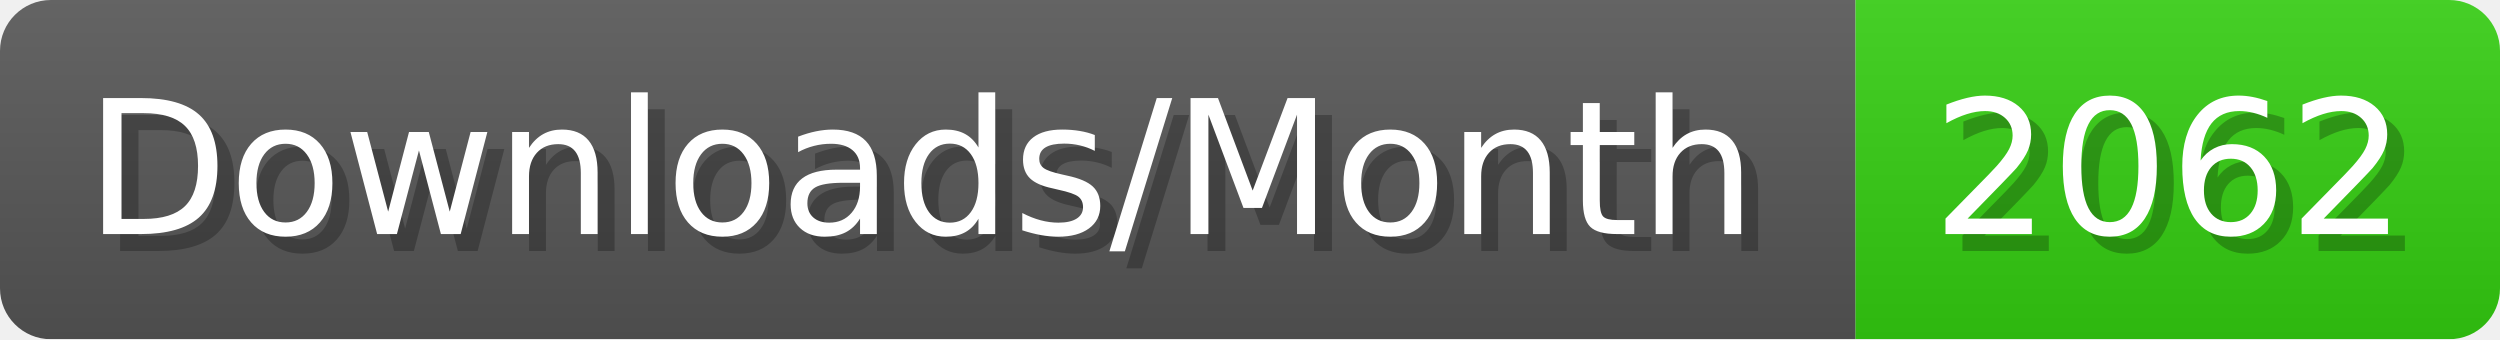
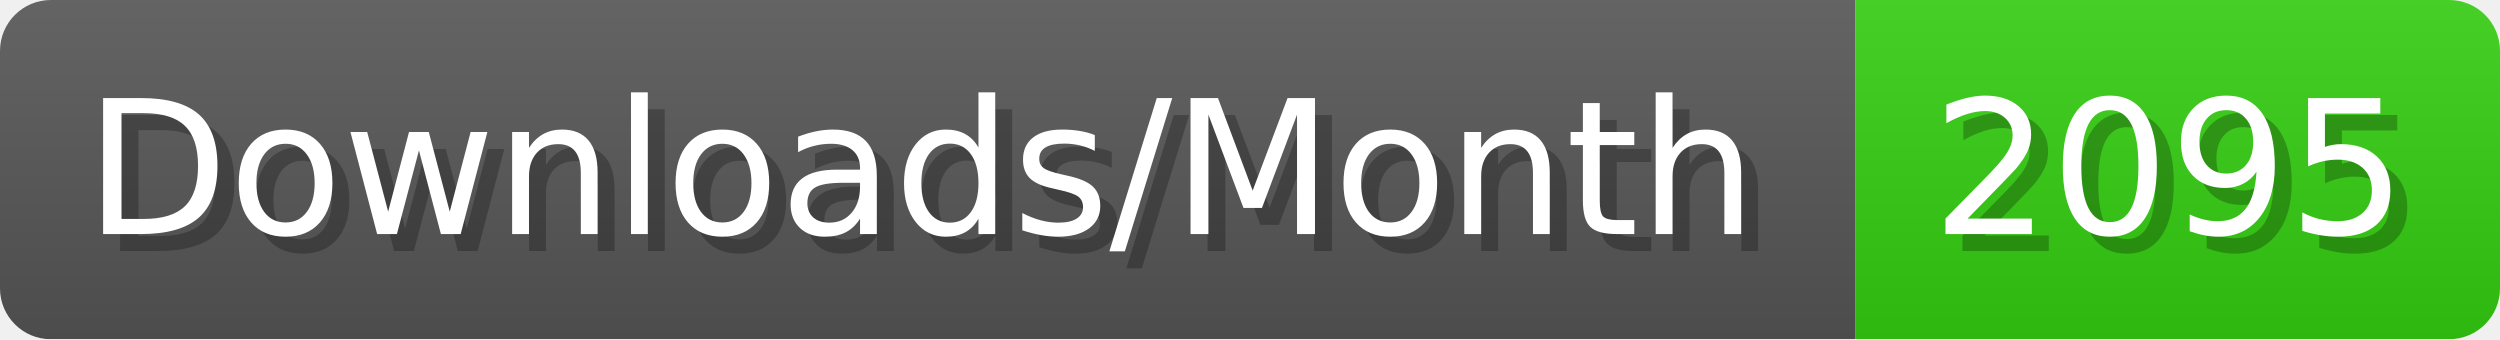
- <svg xmlns="http://www.w3.org/2000/svg" width="147.4" height="20" viewBox="0 0 1474 200" role="img" aria-label="Downloads/Month: 2062">
+ <svg xmlns="http://www.w3.org/2000/svg" width="147.4" height="20" viewBox="0 0 1474 200" role="img" aria-label="Downloads/Month: 2095">
  <linearGradient id="YlXUI" x2="0" y2="100%">
    <stop offset="0" stop-opacity=".1" stop-color="#EEE" />
    <stop offset="1" stop-opacity=".1" />
  </linearGradient>
  <mask id="JHhop">
    <rect width="1474" height="200" rx="30" fill="#FFF" />
  </mask>
  <g mask="url(#JHhop)">
    <rect width="1094" height="200" fill="#555" />
    <rect width="380" height="200" fill="#3C1" x="1094" />
    <rect width="1474" height="200" fill="url(#YlXUI)" />
  </g>
  <g aria-hidden="true" fill="#fff" text-anchor="start" font-family="Verdana,DejaVu Sans,sans-serif" font-size="110">
    <text x="60" y="148" textLength="994" fill="#000" opacity="0.25">Downloads/Month</text>
    <text x="50" y="138" textLength="994">Downloads/Month</text>
-     <text x="1149" y="148" textLength="280" fill="#000" opacity="0.25">2062</text>
-     <text x="1139" y="138" textLength="280">2062</text>
+     <text x="1149" y="148" textLength="280" fill="#000" opacity="0.25">2095</text>
+     <text x="1139" y="138" textLength="280">2095</text>
  </g>
</svg>
